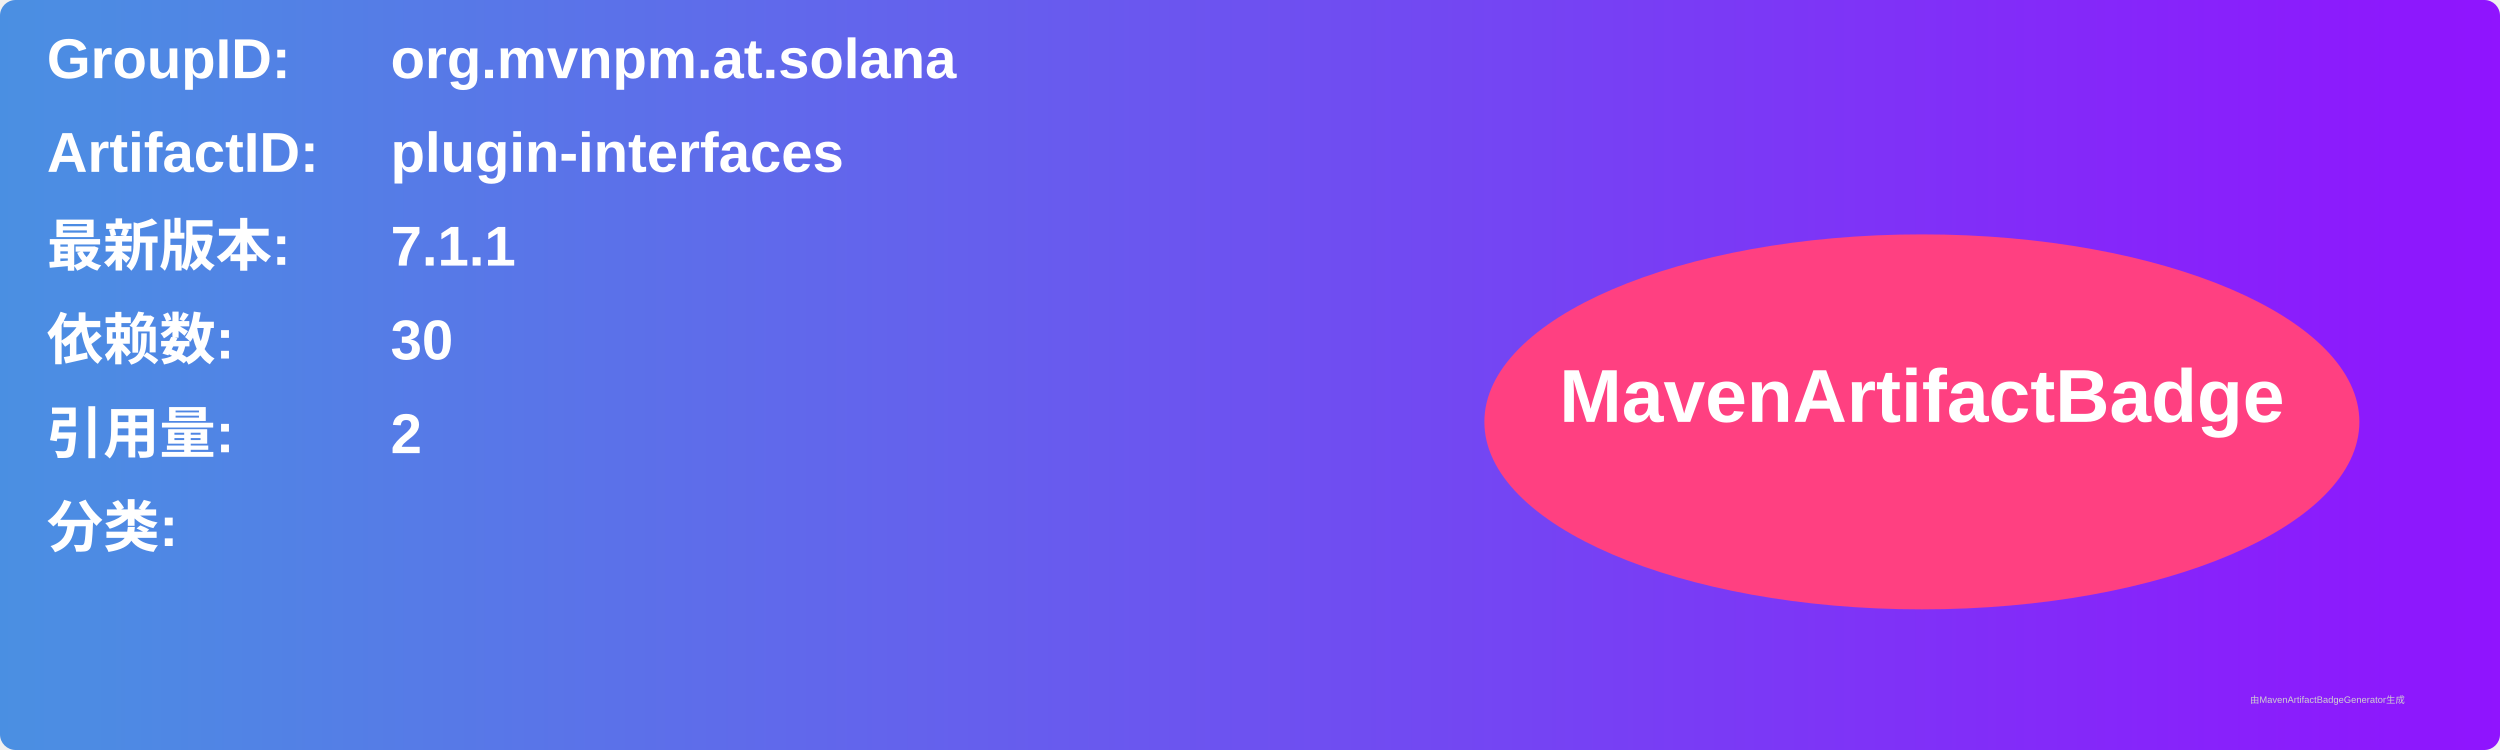
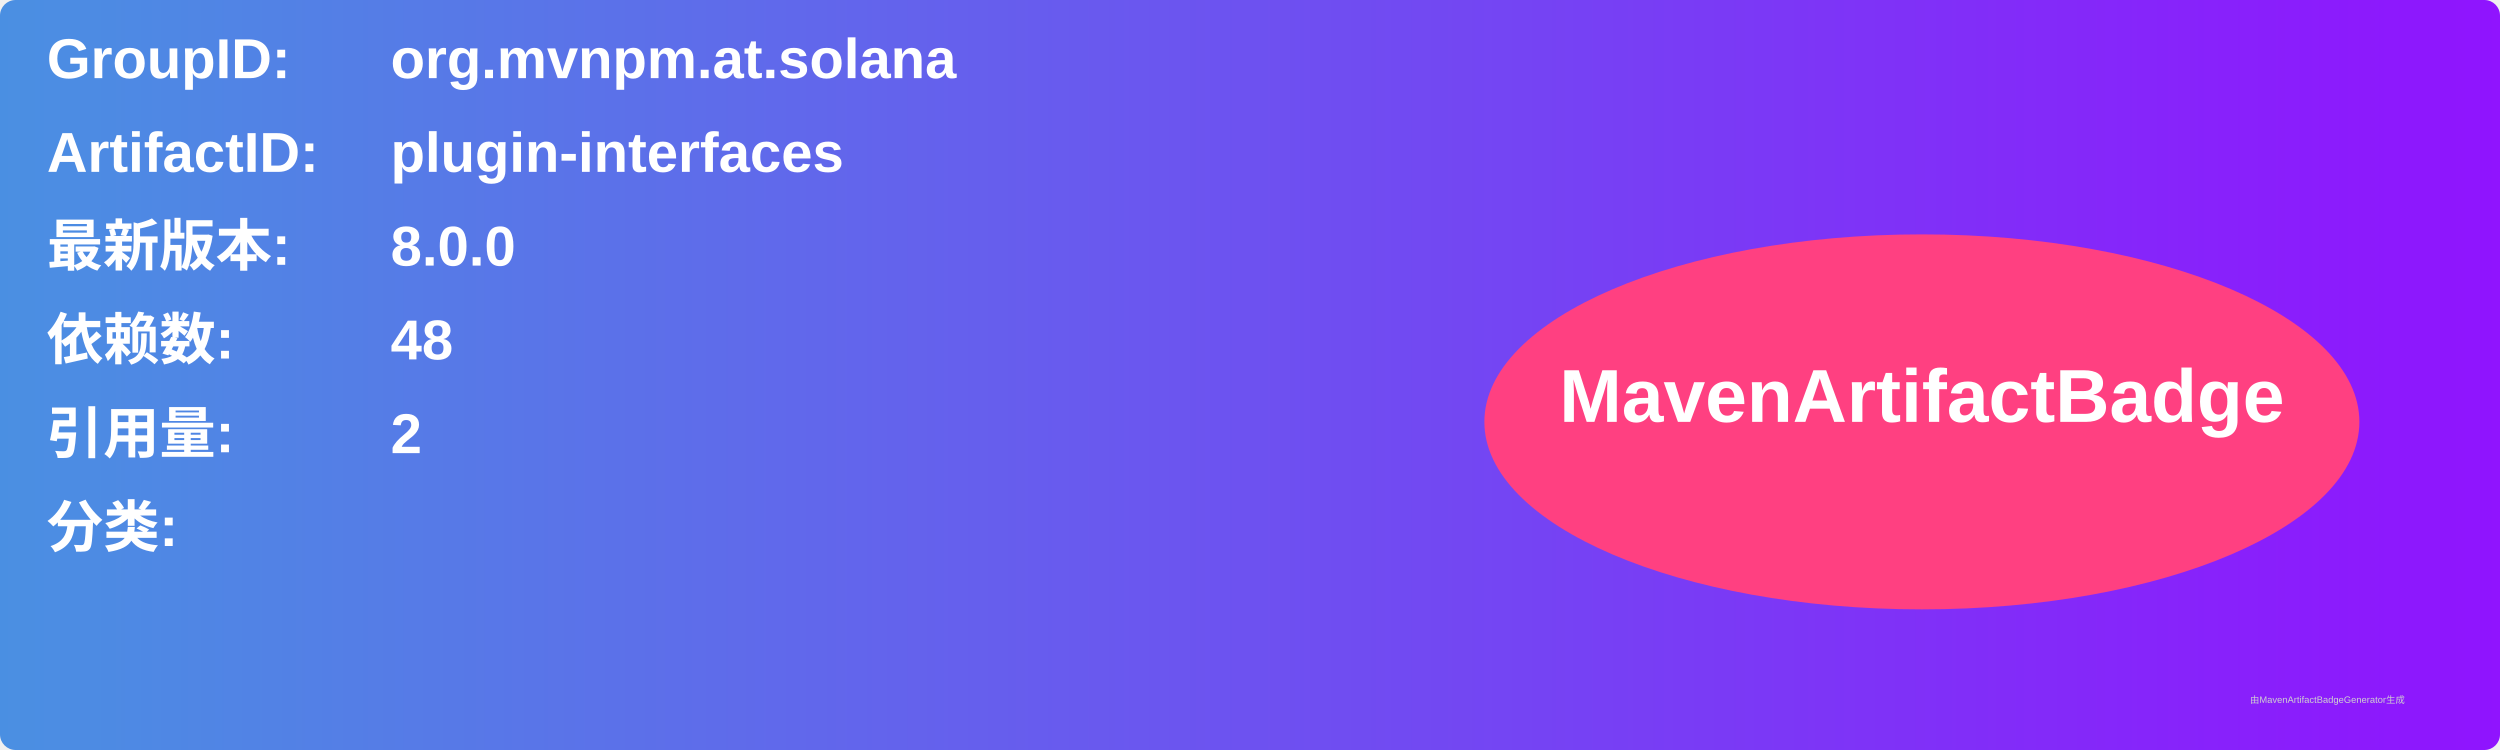
<svg xmlns="http://www.w3.org/2000/svg" width="800" height="240" viewBox="0 0 800 240">
  <linearGradient id="grad" x1="0%" y1="0%" x2="100%" y2="0%">
    <stop offset="0%" stop-color="#4a90e2" />
    <stop offset="100%" stop-color="#9013fe" />
  </linearGradient>
  <rect width="100%" height="100%" rx="5" ry="5" fill="url(#grad)" />
  <g transform="translate(15, 15)">
    <text x="0" y="10" font-family="Arial" font-size="18" fill="white" font-weight="bold" width="260">GroupID:</text>
    <text x="110" y="10" font-family="Arial" font-size="18" fill="white" font-weight="bold" width="460">org.mvnpm.at.solana</text>
    <text x="0" y="40" font-family="Arial" font-size="18" fill="white" font-weight="bold" width="260">ArtifactID:</text>
    <text x="110" y="40" font-family="Arial" font-size="18" fill="white" font-weight="bold" width="460">plugin-interfaces</text>
    <text x="0" y="70" font-family="Arial" font-size="18" fill="white" font-weight="bold">最新版本:</text>
    <text x="110" y="70" font-family="Arial" font-size="18" fill="white" font-weight="bold">
-       <tspan font-weight="bold">7.1.1</tspan>
+       <tspan font-weight="bold">8.0.0</tspan>
    </text>
    <text x="0" y="100" font-family="Arial" font-size="18" fill="white" font-weight="bold">依赖数: </text>
    <text x="110" y="100" font-family="Arial" font-size="18" fill="white">
-       <tspan font-weight="bold">30</tspan>
+       <tspan font-weight="bold">48</tspan>
    </text>
    <text x="0" y="130" font-family="Arial" font-size="18" fill="white" font-weight="bold">引用量: </text>
    <text x="110" y="130" font-family="Arial" font-size="18" fill="white">
      <tspan font-weight="bold">2</tspan>
    </text>
    <text x="0" y="160" font-family="Arial" font-size="18" fill="white" font-weight="bold">分类:</text>
    <text x="10" y="190" font-family="Arial" font-size="10" fill="white">
      <tspan font-weight="bold" />
    </text>
    <ellipse cx="600" cy="120" rx="140" ry="60" fill="#ff4081" />
    <text x="600" y="120" text-anchor="middle" font-family="Arial" font-size="24" fill="white" font-weight="bold">MavenArtifactBadge</text>
  </g>
  <text x="720" y="225" font-family="Arial" font-size="3" fill="#d0d0d0">由MavenArtifactBadgeGenerator生成</text>
</svg>
